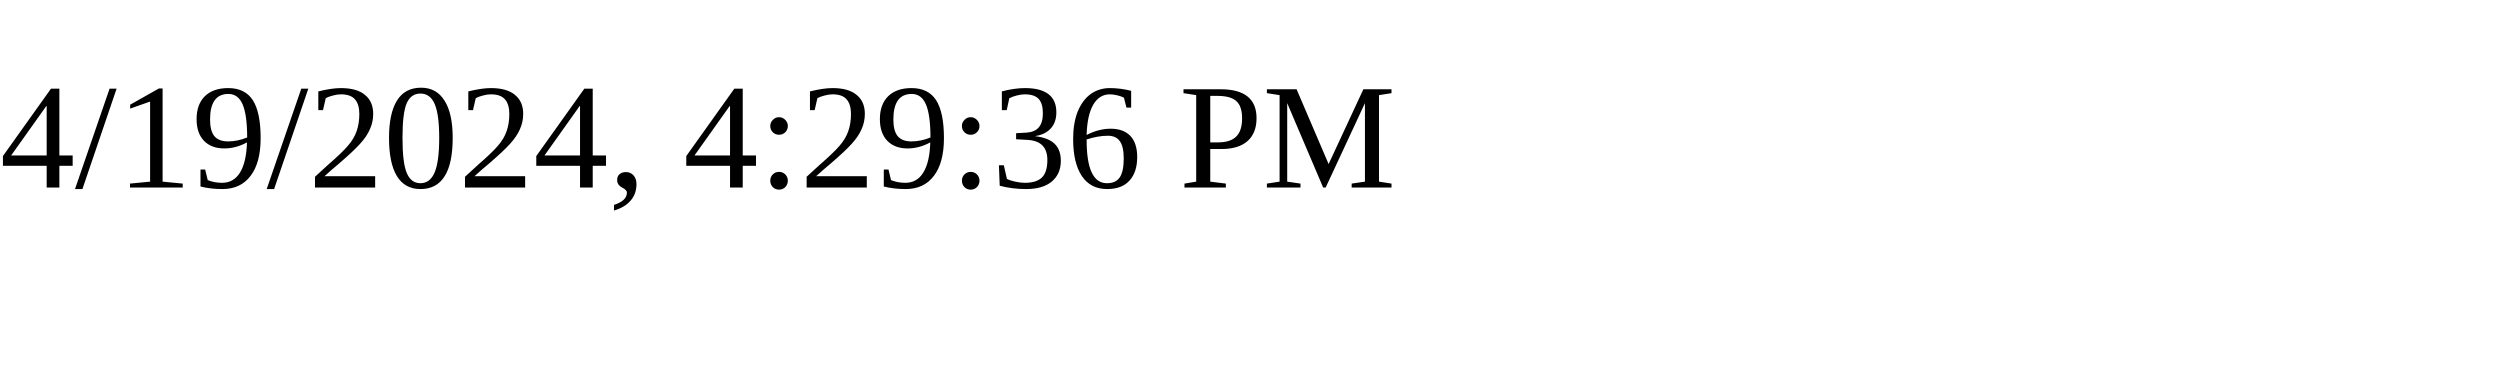
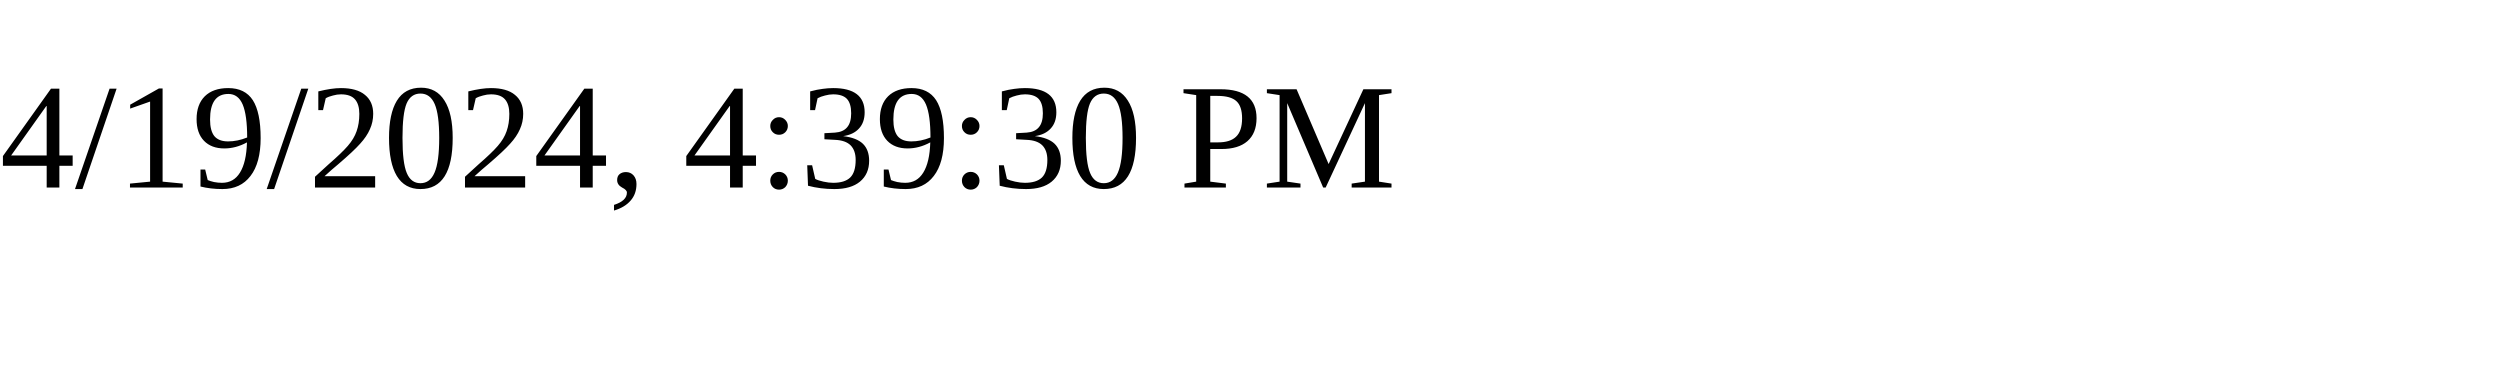
<svg xmlns="http://www.w3.org/2000/svg" height="30" width="200">
-   <text x="0" y="15">4/19/2024, 4:29:36 PM</text>
+   <text x="0" y="15">4/19/2024, 4:39:30 PM</text>
</svg>
